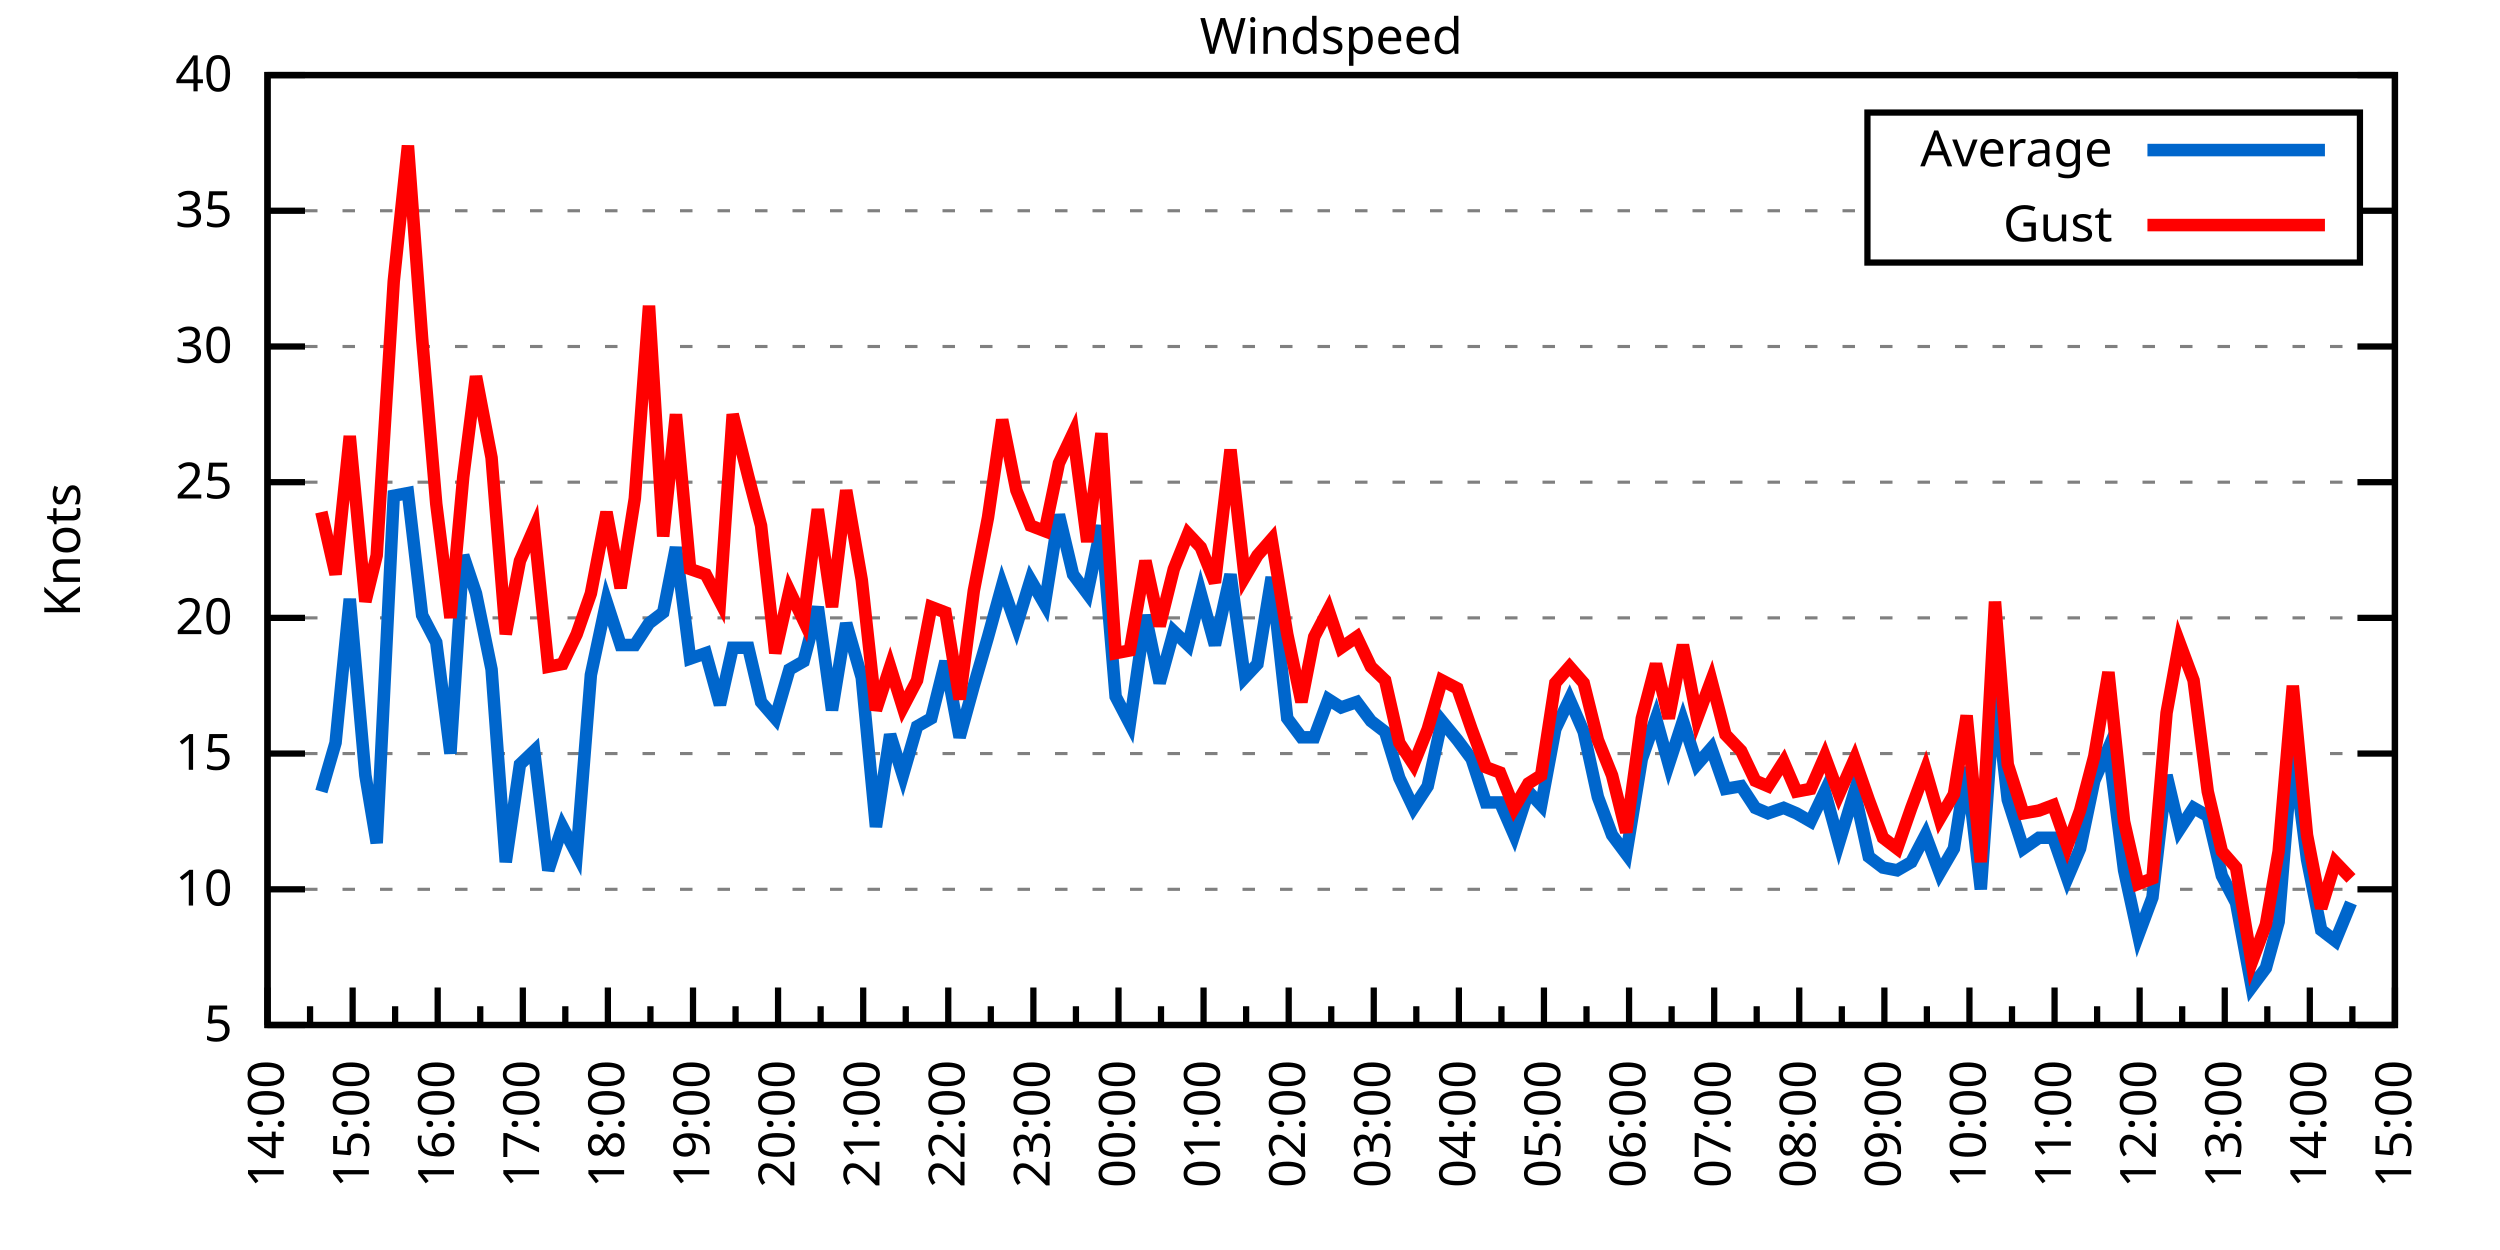
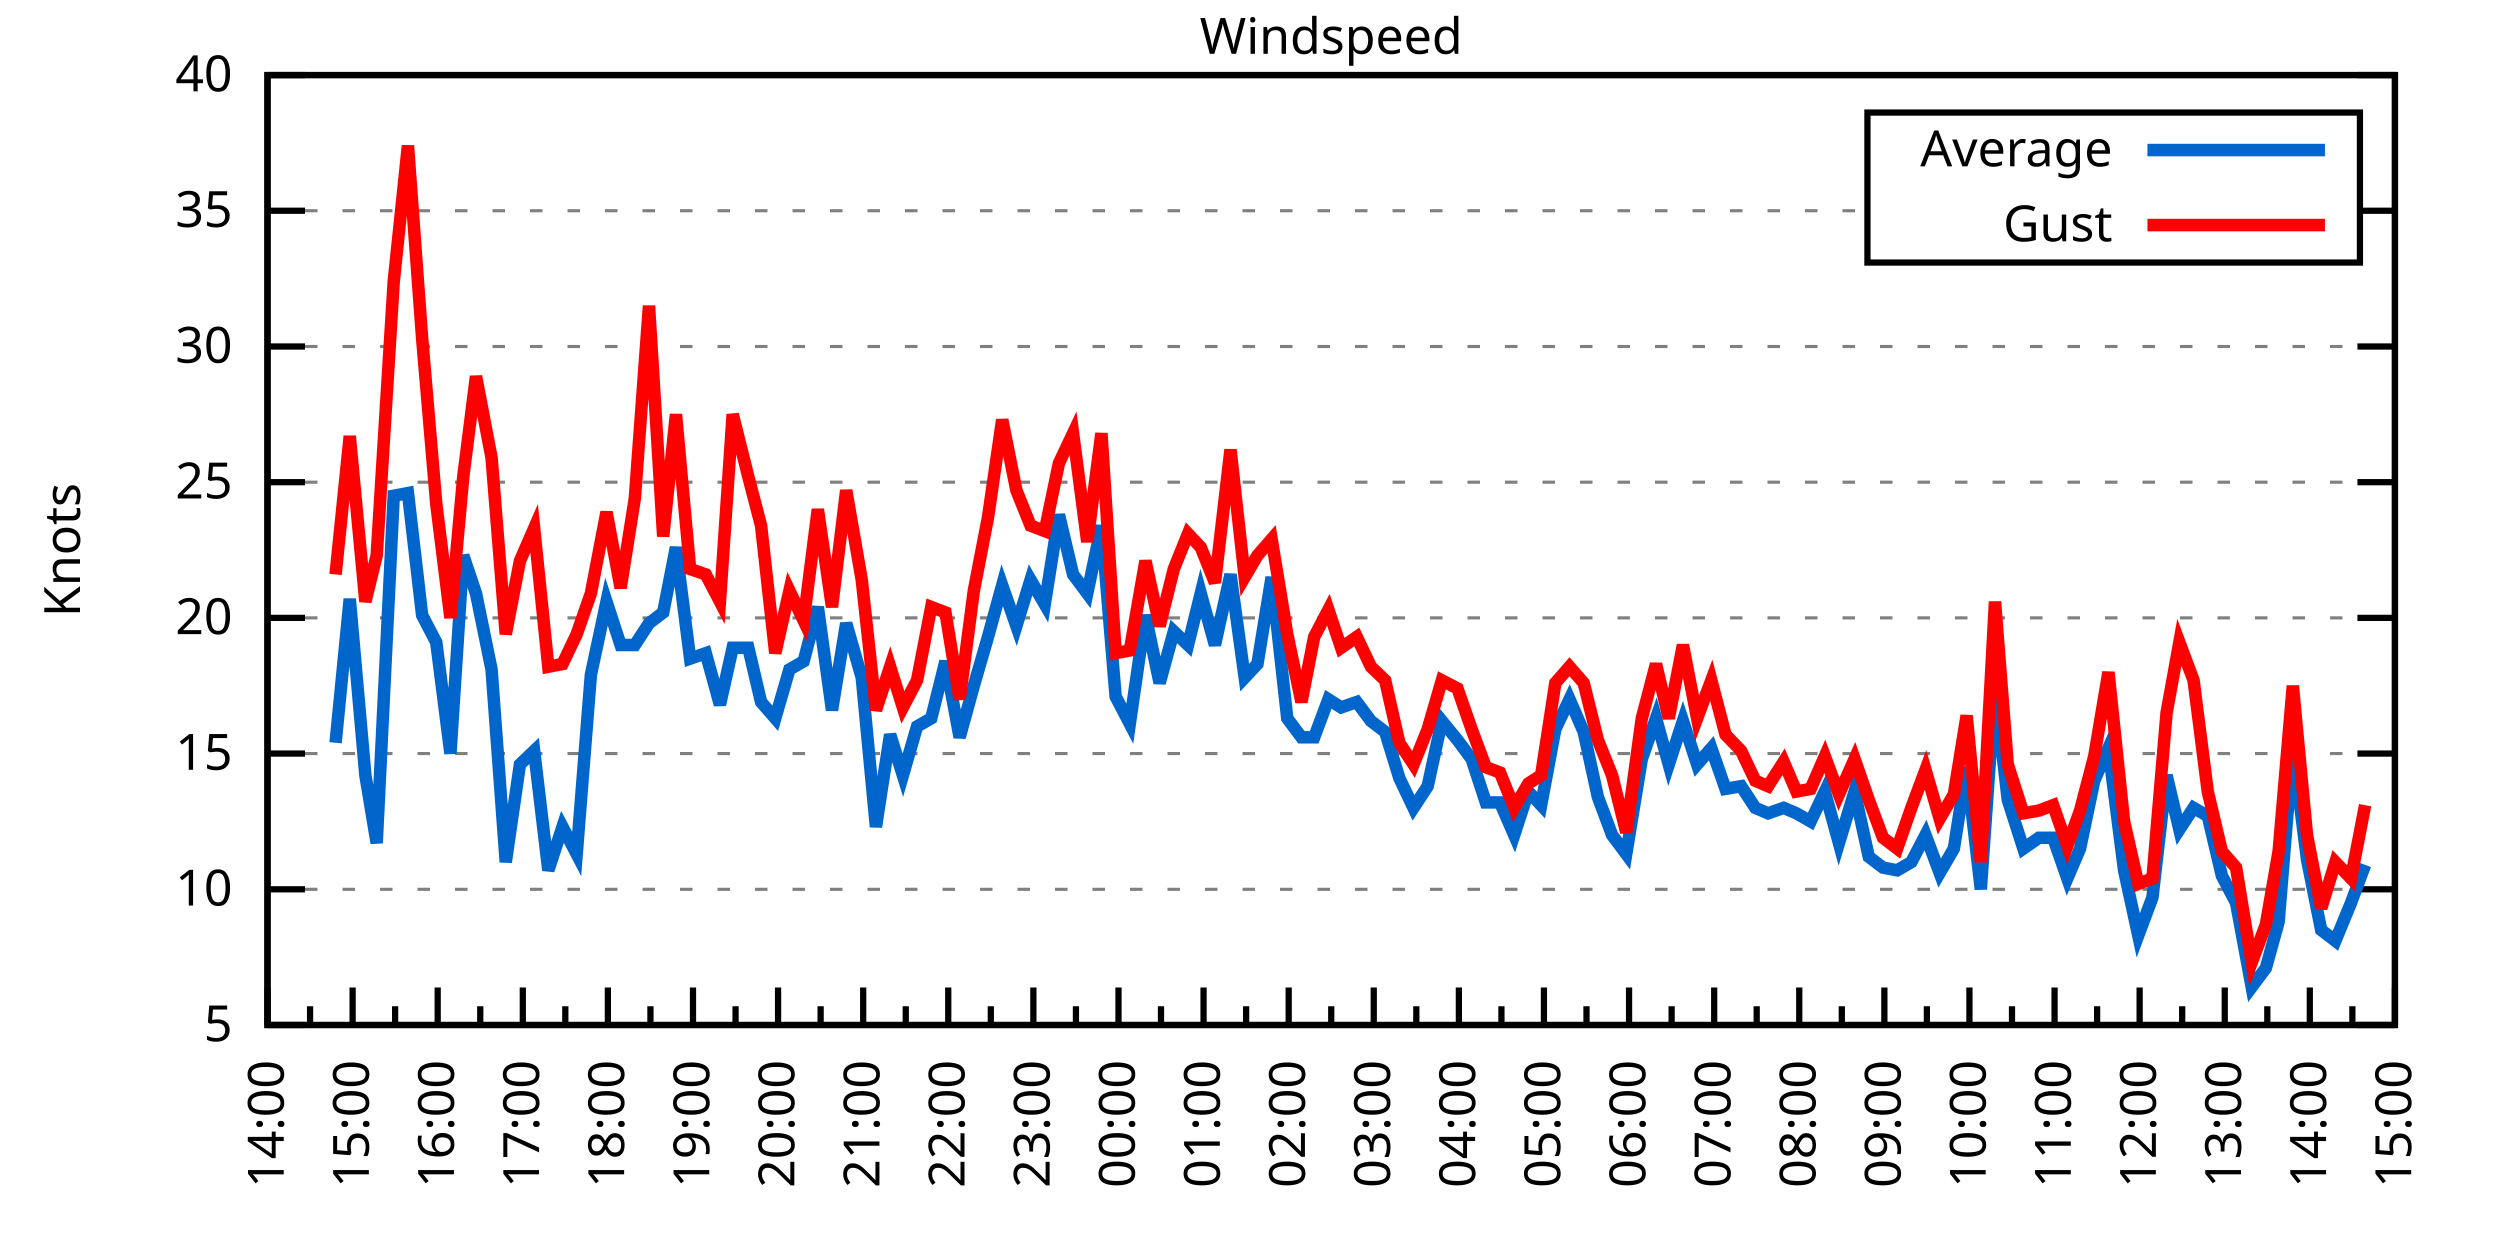
<svg xmlns="http://www.w3.org/2000/svg" xmlns:xlink="http://www.w3.org/1999/xlink" width="400" height="200" viewBox="0 0 400 200">
  <g id="gnuplot_canvas">
    <rect x="0" y="0" width="400" height="200" fill="none" />
    <defs>
      <circle id="gpDot" r="0.5" stroke-width="0.5" stroke="currentColor" />
      <path id="gpPt0" stroke-width="0.333" stroke="currentColor" d="M-1,0 h2 M0,-1 v2" />
      <path id="gpPt1" stroke-width="0.333" stroke="currentColor" d="M-1,-1 L1,1 M1,-1 L-1,1" />
      <path id="gpPt2" stroke-width="0.333" stroke="currentColor" d="M-1,0 L1,0 M0,-1 L0,1 M-1,-1 L1,1 M-1,1 L1,-1" />
      <rect id="gpPt3" stroke-width="0.333" stroke="currentColor" x="-1" y="-1" width="2" height="2" />
      <rect id="gpPt4" stroke-width="0.333" stroke="currentColor" fill="currentColor" x="-1" y="-1" width="2" height="2" />
      <circle id="gpPt5" stroke-width="0.333" stroke="currentColor" cx="0" cy="0" r="1" />
      <use xlink:href="#gpPt5" id="gpPt6" fill="currentColor" stroke="none" />
      <path id="gpPt7" stroke-width="0.333" stroke="currentColor" d="M0,-1.33 L-1.33,0.67 L1.33,0.67 z" />
      <use xlink:href="#gpPt7" id="gpPt8" fill="currentColor" stroke="none" />
      <use xlink:href="#gpPt7" id="gpPt9" stroke="currentColor" transform="rotate(180)" />
      <use xlink:href="#gpPt9" id="gpPt10" fill="currentColor" stroke="none" />
      <use xlink:href="#gpPt3" id="gpPt11" stroke="currentColor" transform="rotate(45)" />
      <use xlink:href="#gpPt11" id="gpPt12" fill="currentColor" stroke="none" />
      <path id="gpPt13" stroke-width="0.333" stroke="currentColor" d="M0,1.330 L1.265,0.411 L0.782,-1.067 L-0.782,-1.076 L-1.265,0.411 z" />
      <use xlink:href="#gpPt13" id="gpPt14" fill="currentColor" stroke="none" />
      <filter id="textbox" filterUnits="objectBoundingBox" x="0" y="0" height="1" width="1">
        <feFlood flood-color="white" flood-opacity="1" result="bgnd" />
        <feComposite in="SourceGraphic" in2="bgnd" operator="atop" />
      </filter>
      <filter id="greybox" filterUnits="objectBoundingBox" x="0" y="0" height="1" width="1">
        <feFlood flood-color="lightgrey" flood-opacity="1" result="grey" />
        <feComposite in="SourceGraphic" in2="grey" operator="atop" />
      </filter>
    </defs>
    <g fill="none" color="white" stroke="currentColor" stroke-width="1.00" stroke-linecap="butt" stroke-linejoin="miter">
</g>
    <g fill="none" color="black" stroke="currentColor" stroke-width="1.00" stroke-linecap="butt" stroke-linejoin="miter">
      <g stroke="none" shape-rendering="crispEdges">
        <polygon fill="rgb(255, 255, 255)" points="42.80,164.00 383.18,164.00 383.18,12.02 42.80,12.02 " />
      </g>
    </g>
    <g fill="none" color="black" stroke="currentColor" stroke-width="1.00" stroke-linecap="butt" stroke-linejoin="miter">
</g>
    <g fill="none" color="black" stroke="black" stroke-width="0.50" stroke-linecap="butt" stroke-linejoin="miter">
</g>
    <g fill="none" color="gray" stroke="currentColor" stroke-width="0.50" stroke-linecap="butt" stroke-linejoin="miter">
      <path stroke="gray" stroke-dasharray="2,4" class="gridline" d="M42.80,164.00 L383.19,164.00  " />
    </g>
    <g fill="none" color="gray" stroke="gray" stroke-width="1.00" stroke-linecap="butt" stroke-linejoin="miter">
</g>
    <g fill="none" color="black" stroke="currentColor" stroke-width="1.00" stroke-linecap="butt" stroke-linejoin="miter">
      <path stroke="black" d="M42.80,164.00 L48.80,164.00 M383.19,164.00 L377.19,164.00  " />
      <g transform="translate(37.20,166.60)" stroke="none" fill="black" font-family="Sans" font-size="8.00" text-anchor="end">
        <text>
          <tspan font-family="Sans"> 5</tspan>
        </text>
      </g>
    </g>
    <g fill="none" color="black" stroke="currentColor" stroke-width="1.00" stroke-linecap="butt" stroke-linejoin="miter">
</g>
    <g fill="none" color="black" stroke="black" stroke-width="0.50" stroke-linecap="butt" stroke-linejoin="miter">
</g>
    <g fill="none" color="gray" stroke="currentColor" stroke-width="0.50" stroke-linecap="butt" stroke-linejoin="miter">
      <path stroke="gray" stroke-dasharray="2,4" class="gridline" d="M42.80,142.29 L383.19,142.29  " />
    </g>
    <g fill="none" color="gray" stroke="gray" stroke-width="1.00" stroke-linecap="butt" stroke-linejoin="miter">
</g>
    <g fill="none" color="black" stroke="currentColor" stroke-width="1.00" stroke-linecap="butt" stroke-linejoin="miter">
      <path stroke="black" d="M42.80,142.29 L48.80,142.29 M383.19,142.29 L377.19,142.29  " />
      <g transform="translate(37.20,144.89)" stroke="none" fill="black" font-family="Sans" font-size="8.00" text-anchor="end">
        <text>
          <tspan font-family="Sans"> 10</tspan>
        </text>
      </g>
    </g>
    <g fill="none" color="black" stroke="currentColor" stroke-width="1.00" stroke-linecap="butt" stroke-linejoin="miter">
</g>
    <g fill="none" color="black" stroke="black" stroke-width="0.50" stroke-linecap="butt" stroke-linejoin="miter">
</g>
    <g fill="none" color="gray" stroke="currentColor" stroke-width="0.50" stroke-linecap="butt" stroke-linejoin="miter">
      <path stroke="gray" stroke-dasharray="2,4" class="gridline" d="M42.80,120.57 L383.19,120.57  " />
    </g>
    <g fill="none" color="gray" stroke="gray" stroke-width="1.00" stroke-linecap="butt" stroke-linejoin="miter">
</g>
    <g fill="none" color="black" stroke="currentColor" stroke-width="1.00" stroke-linecap="butt" stroke-linejoin="miter">
      <path stroke="black" d="M42.80,120.57 L48.80,120.57 M383.19,120.57 L377.19,120.57  " />
      <g transform="translate(37.20,123.17)" stroke="none" fill="black" font-family="Sans" font-size="8.00" text-anchor="end">
        <text>
          <tspan font-family="Sans"> 15</tspan>
        </text>
      </g>
    </g>
    <g fill="none" color="black" stroke="currentColor" stroke-width="1.00" stroke-linecap="butt" stroke-linejoin="miter">
</g>
    <g fill="none" color="black" stroke="black" stroke-width="0.50" stroke-linecap="butt" stroke-linejoin="miter">
</g>
    <g fill="none" color="gray" stroke="currentColor" stroke-width="0.50" stroke-linecap="butt" stroke-linejoin="miter">
      <path stroke="gray" stroke-dasharray="2,4" class="gridline" d="M42.80,98.86 L383.19,98.86  " />
    </g>
    <g fill="none" color="gray" stroke="gray" stroke-width="1.00" stroke-linecap="butt" stroke-linejoin="miter">
</g>
    <g fill="none" color="black" stroke="currentColor" stroke-width="1.00" stroke-linecap="butt" stroke-linejoin="miter">
      <path stroke="black" d="M42.80,98.86 L48.80,98.86 M383.19,98.86 L377.19,98.86  " />
      <g transform="translate(37.20,101.46)" stroke="none" fill="black" font-family="Sans" font-size="8.00" text-anchor="end">
        <text>
          <tspan font-family="Sans"> 20</tspan>
        </text>
      </g>
    </g>
    <g fill="none" color="black" stroke="currentColor" stroke-width="1.00" stroke-linecap="butt" stroke-linejoin="miter">
</g>
    <g fill="none" color="black" stroke="black" stroke-width="0.50" stroke-linecap="butt" stroke-linejoin="miter">
</g>
    <g fill="none" color="gray" stroke="currentColor" stroke-width="0.50" stroke-linecap="butt" stroke-linejoin="miter">
      <path stroke="gray" stroke-dasharray="2,4" class="gridline" d="M42.80,77.15 L383.19,77.15  " />
    </g>
    <g fill="none" color="gray" stroke="gray" stroke-width="1.00" stroke-linecap="butt" stroke-linejoin="miter">
</g>
    <g fill="none" color="black" stroke="currentColor" stroke-width="1.00" stroke-linecap="butt" stroke-linejoin="miter">
      <path stroke="black" d="M42.80,77.15 L48.80,77.15 M383.19,77.15 L377.19,77.15  " />
      <g transform="translate(37.20,79.75)" stroke="none" fill="black" font-family="Sans" font-size="8.00" text-anchor="end">
        <text>
          <tspan font-family="Sans"> 25</tspan>
        </text>
      </g>
    </g>
    <g fill="none" color="black" stroke="currentColor" stroke-width="1.00" stroke-linecap="butt" stroke-linejoin="miter">
</g>
    <g fill="none" color="black" stroke="black" stroke-width="0.50" stroke-linecap="butt" stroke-linejoin="miter">
</g>
    <g fill="none" color="gray" stroke="currentColor" stroke-width="0.50" stroke-linecap="butt" stroke-linejoin="miter">
      <path stroke="gray" stroke-dasharray="2,4" class="gridline" d="M42.80,55.44 L383.19,55.44  " />
    </g>
    <g fill="none" color="gray" stroke="gray" stroke-width="1.00" stroke-linecap="butt" stroke-linejoin="miter">
</g>
    <g fill="none" color="black" stroke="currentColor" stroke-width="1.00" stroke-linecap="butt" stroke-linejoin="miter">
      <path stroke="black" d="M42.80,55.44 L48.80,55.44 M383.19,55.44 L377.19,55.44  " />
      <g transform="translate(37.20,58.04)" stroke="none" fill="black" font-family="Sans" font-size="8.00" text-anchor="end">
        <text>
          <tspan font-family="Sans"> 30</tspan>
        </text>
      </g>
    </g>
    <g fill="none" color="black" stroke="currentColor" stroke-width="1.00" stroke-linecap="butt" stroke-linejoin="miter">
</g>
    <g fill="none" color="black" stroke="black" stroke-width="0.50" stroke-linecap="butt" stroke-linejoin="miter">
</g>
    <g fill="none" color="gray" stroke="currentColor" stroke-width="0.50" stroke-linecap="butt" stroke-linejoin="miter">
      <path stroke="gray" stroke-dasharray="2,4" class="gridline" d="M42.80,33.72 L298.79,33.72 M377.59,33.72 L383.19,33.72  " />
    </g>
    <g fill="none" color="gray" stroke="gray" stroke-width="1.00" stroke-linecap="butt" stroke-linejoin="miter">
</g>
    <g fill="none" color="black" stroke="currentColor" stroke-width="1.00" stroke-linecap="butt" stroke-linejoin="miter">
      <path stroke="black" d="M42.80,33.72 L48.80,33.72 M383.19,33.72 L377.19,33.72  " />
      <g transform="translate(37.20,36.32)" stroke="none" fill="black" font-family="Sans" font-size="8.00" text-anchor="end">
        <text>
          <tspan font-family="Sans"> 35</tspan>
        </text>
      </g>
    </g>
    <g fill="none" color="black" stroke="currentColor" stroke-width="1.00" stroke-linecap="butt" stroke-linejoin="miter">
</g>
    <g fill="none" color="black" stroke="black" stroke-width="0.50" stroke-linecap="butt" stroke-linejoin="miter">
</g>
    <g fill="none" color="gray" stroke="currentColor" stroke-width="0.50" stroke-linecap="butt" stroke-linejoin="miter">
      <path stroke="gray" stroke-dasharray="2,4" class="gridline" d="M42.80,12.01 L383.19,12.01  " />
    </g>
    <g fill="none" color="gray" stroke="gray" stroke-width="1.00" stroke-linecap="butt" stroke-linejoin="miter">
</g>
    <g fill="none" color="black" stroke="currentColor" stroke-width="1.00" stroke-linecap="butt" stroke-linejoin="miter">
      <path stroke="black" d="M42.80,12.01 L48.80,12.01 M383.19,12.01 L377.19,12.01  " />
      <g transform="translate(37.20,14.61)" stroke="none" fill="black" font-family="Sans" font-size="8.00" text-anchor="end">
        <text>
          <tspan font-family="Sans"> 40</tspan>
        </text>
      </g>
    </g>
    <g fill="none" color="black" stroke="currentColor" stroke-width="1.00" stroke-linecap="butt" stroke-linejoin="miter">
      <path stroke="black" d="M42.80,164.00 L42.80,158.00  " />
      <g transform="translate(45.40,169.60) rotate(270)" stroke="none" fill="black" font-family="Sans" font-size="8.00" text-anchor="end">
        <text>
          <tspan font-family="Sans">14:00</tspan>
        </text>
      </g>
    </g>
    <g fill="none" color="black" stroke="currentColor" stroke-width="1.00" stroke-linecap="butt" stroke-linejoin="miter">
      <path stroke="black" d="M49.61,164.00 L49.61,161.00 M56.42,164.00 L56.42,158.00  " />
      <g transform="translate(59.02,169.60) rotate(270)" stroke="none" fill="black" font-family="Sans" font-size="8.00" text-anchor="end">
        <text>
          <tspan font-family="Sans">15:00</tspan>
        </text>
      </g>
    </g>
    <g fill="none" color="black" stroke="currentColor" stroke-width="1.00" stroke-linecap="butt" stroke-linejoin="miter">
      <path stroke="black" d="M63.22,164.00 L63.22,161.00 M70.03,164.00 L70.03,158.00  " />
      <g transform="translate(72.63,169.60) rotate(270)" stroke="none" fill="black" font-family="Sans" font-size="8.00" text-anchor="end">
        <text>
          <tspan font-family="Sans">16:00</tspan>
        </text>
      </g>
    </g>
    <g fill="none" color="black" stroke="currentColor" stroke-width="1.00" stroke-linecap="butt" stroke-linejoin="miter">
      <path stroke="black" d="M76.84,164.00 L76.84,161.00 M83.65,164.00 L83.65,158.00  " />
      <g transform="translate(86.25,169.60) rotate(270)" stroke="none" fill="black" font-family="Sans" font-size="8.00" text-anchor="end">
        <text>
          <tspan font-family="Sans">17:00</tspan>
        </text>
      </g>
    </g>
    <g fill="none" color="black" stroke="currentColor" stroke-width="1.00" stroke-linecap="butt" stroke-linejoin="miter">
      <path stroke="black" d="M90.45,164.00 L90.45,161.00 M97.26,164.00 L97.26,158.00  " />
      <g transform="translate(99.86,169.60) rotate(270)" stroke="none" fill="black" font-family="Sans" font-size="8.00" text-anchor="end">
        <text>
          <tspan font-family="Sans">18:00</tspan>
        </text>
      </g>
    </g>
    <g fill="none" color="black" stroke="currentColor" stroke-width="1.00" stroke-linecap="butt" stroke-linejoin="miter">
      <path stroke="black" d="M104.07,164.00 L104.07,161.00 M110.88,164.00 L110.88,158.00  " />
      <g transform="translate(113.48,169.60) rotate(270)" stroke="none" fill="black" font-family="Sans" font-size="8.00" text-anchor="end">
        <text>
          <tspan font-family="Sans">19:00</tspan>
        </text>
      </g>
    </g>
    <g fill="none" color="black" stroke="currentColor" stroke-width="1.00" stroke-linecap="butt" stroke-linejoin="miter">
      <path stroke="black" d="M117.69,164.00 L117.69,161.00 M124.49,164.00 L124.49,158.00  " />
      <g transform="translate(127.09,169.60) rotate(270)" stroke="none" fill="black" font-family="Sans" font-size="8.00" text-anchor="end">
        <text>
          <tspan font-family="Sans">20:00</tspan>
        </text>
      </g>
    </g>
    <g fill="none" color="black" stroke="currentColor" stroke-width="1.00" stroke-linecap="butt" stroke-linejoin="miter">
      <path stroke="black" d="M131.30,164.00 L131.30,161.00 M138.11,164.00 L138.11,158.00  " />
      <g transform="translate(140.71,169.60) rotate(270)" stroke="none" fill="black" font-family="Sans" font-size="8.00" text-anchor="end">
        <text>
          <tspan font-family="Sans">21:00</tspan>
        </text>
      </g>
    </g>
    <g fill="none" color="black" stroke="currentColor" stroke-width="1.00" stroke-linecap="butt" stroke-linejoin="miter">
      <path stroke="black" d="M144.92,164.00 L144.92,161.00 M151.72,164.00 L151.72,158.00  " />
      <g transform="translate(154.32,169.60) rotate(270)" stroke="none" fill="black" font-family="Sans" font-size="8.00" text-anchor="end">
        <text>
          <tspan font-family="Sans">22:00</tspan>
        </text>
      </g>
    </g>
    <g fill="none" color="black" stroke="currentColor" stroke-width="1.00" stroke-linecap="butt" stroke-linejoin="miter">
      <path stroke="black" d="M158.53,164.00 L158.53,161.00 M165.34,164.00 L165.34,158.00  " />
      <g transform="translate(167.94,169.60) rotate(270)" stroke="none" fill="black" font-family="Sans" font-size="8.00" text-anchor="end">
        <text>
          <tspan font-family="Sans">23:00</tspan>
        </text>
      </g>
    </g>
    <g fill="none" color="black" stroke="currentColor" stroke-width="1.00" stroke-linecap="butt" stroke-linejoin="miter">
      <path stroke="black" d="M172.15,164.00 L172.15,161.00 M178.96,164.00 L178.96,158.00  " />
      <g transform="translate(181.56,169.60) rotate(270)" stroke="none" fill="black" font-family="Sans" font-size="8.00" text-anchor="end">
        <text>
          <tspan font-family="Sans">00:00</tspan>
        </text>
      </g>
    </g>
    <g fill="none" color="black" stroke="currentColor" stroke-width="1.00" stroke-linecap="butt" stroke-linejoin="miter">
      <path stroke="black" d="M185.76,164.00 L185.76,161.00 M192.57,164.00 L192.57,158.00  " />
      <g transform="translate(195.17,169.60) rotate(270)" stroke="none" fill="black" font-family="Sans" font-size="8.00" text-anchor="end">
        <text>
          <tspan font-family="Sans">01:00</tspan>
        </text>
      </g>
    </g>
    <g fill="none" color="black" stroke="currentColor" stroke-width="1.00" stroke-linecap="butt" stroke-linejoin="miter">
      <path stroke="black" d="M199.38,164.00 L199.38,161.00 M206.19,164.00 L206.19,158.00  " />
      <g transform="translate(208.79,169.60) rotate(270)" stroke="none" fill="black" font-family="Sans" font-size="8.00" text-anchor="end">
        <text>
          <tspan font-family="Sans">02:00</tspan>
        </text>
      </g>
    </g>
    <g fill="none" color="black" stroke="currentColor" stroke-width="1.00" stroke-linecap="butt" stroke-linejoin="miter">
      <path stroke="black" d="M213.00,164.00 L213.00,161.00 M219.80,164.00 L219.80,158.00  " />
      <g transform="translate(222.40,169.60) rotate(270)" stroke="none" fill="black" font-family="Sans" font-size="8.00" text-anchor="end">
        <text>
          <tspan font-family="Sans">03:00</tspan>
        </text>
      </g>
    </g>
    <g fill="none" color="black" stroke="currentColor" stroke-width="1.00" stroke-linecap="butt" stroke-linejoin="miter">
      <path stroke="black" d="M226.61,164.00 L226.61,161.00 M233.42,164.00 L233.42,158.00  " />
      <g transform="translate(236.02,169.60) rotate(270)" stroke="none" fill="black" font-family="Sans" font-size="8.00" text-anchor="end">
        <text>
          <tspan font-family="Sans">04:00</tspan>
        </text>
      </g>
    </g>
    <g fill="none" color="black" stroke="currentColor" stroke-width="1.00" stroke-linecap="butt" stroke-linejoin="miter">
      <path stroke="black" d="M240.23,164.00 L240.23,161.00 M247.03,164.00 L247.03,158.00  " />
      <g transform="translate(249.63,169.60) rotate(270)" stroke="none" fill="black" font-family="Sans" font-size="8.00" text-anchor="end">
        <text>
          <tspan font-family="Sans">05:00</tspan>
        </text>
      </g>
    </g>
    <g fill="none" color="black" stroke="currentColor" stroke-width="1.00" stroke-linecap="butt" stroke-linejoin="miter">
      <path stroke="black" d="M253.84,164.00 L253.84,161.00 M260.65,164.00 L260.65,158.00  " />
      <g transform="translate(263.25,169.60) rotate(270)" stroke="none" fill="black" font-family="Sans" font-size="8.00" text-anchor="end">
        <text>
          <tspan font-family="Sans">06:00</tspan>
        </text>
      </g>
    </g>
    <g fill="none" color="black" stroke="currentColor" stroke-width="1.00" stroke-linecap="butt" stroke-linejoin="miter">
      <path stroke="black" d="M267.46,164.00 L267.46,161.00 M274.27,164.00 L274.27,158.00  " />
      <g transform="translate(276.87,169.60) rotate(270)" stroke="none" fill="black" font-family="Sans" font-size="8.00" text-anchor="end">
        <text>
          <tspan font-family="Sans">07:00</tspan>
        </text>
      </g>
    </g>
    <g fill="none" color="black" stroke="currentColor" stroke-width="1.00" stroke-linecap="butt" stroke-linejoin="miter">
      <path stroke="black" d="M281.07,164.00 L281.07,161.00 M287.88,164.00 L287.88,158.00  " />
      <g transform="translate(290.48,169.60) rotate(270)" stroke="none" fill="black" font-family="Sans" font-size="8.00" text-anchor="end">
        <text>
          <tspan font-family="Sans">08:00</tspan>
        </text>
      </g>
    </g>
    <g fill="none" color="black" stroke="currentColor" stroke-width="1.00" stroke-linecap="butt" stroke-linejoin="miter">
      <path stroke="black" d="M294.69,164.00 L294.69,161.00 M301.50,164.00 L301.50,158.00  " />
      <g transform="translate(304.10,169.60) rotate(270)" stroke="none" fill="black" font-family="Sans" font-size="8.00" text-anchor="end">
        <text>
          <tspan font-family="Sans">09:00</tspan>
        </text>
      </g>
    </g>
    <g fill="none" color="black" stroke="currentColor" stroke-width="1.00" stroke-linecap="butt" stroke-linejoin="miter">
      <path stroke="black" d="M308.30,164.00 L308.30,161.00 M315.11,164.00 L315.11,158.00  " />
      <g transform="translate(317.71,169.60) rotate(270)" stroke="none" fill="black" font-family="Sans" font-size="8.00" text-anchor="end">
        <text>
          <tspan font-family="Sans">10:00</tspan>
        </text>
      </g>
    </g>
    <g fill="none" color="black" stroke="currentColor" stroke-width="1.00" stroke-linecap="butt" stroke-linejoin="miter">
      <path stroke="black" d="M321.92,164.00 L321.92,161.00 M328.73,164.00 L328.73,158.00  " />
      <g transform="translate(331.33,169.60) rotate(270)" stroke="none" fill="black" font-family="Sans" font-size="8.00" text-anchor="end">
        <text>
          <tspan font-family="Sans">11:00</tspan>
        </text>
      </g>
    </g>
    <g fill="none" color="black" stroke="currentColor" stroke-width="1.00" stroke-linecap="butt" stroke-linejoin="miter">
      <path stroke="black" d="M335.54,164.00 L335.54,161.00 M342.34,164.00 L342.34,158.00  " />
      <g transform="translate(344.94,169.60) rotate(270)" stroke="none" fill="black" font-family="Sans" font-size="8.00" text-anchor="end">
        <text>
          <tspan font-family="Sans">12:00</tspan>
        </text>
      </g>
    </g>
    <g fill="none" color="black" stroke="currentColor" stroke-width="1.00" stroke-linecap="butt" stroke-linejoin="miter">
      <path stroke="black" d="M349.15,164.00 L349.15,161.00 M355.96,164.00 L355.96,158.00  " />
      <g transform="translate(358.56,169.60) rotate(270)" stroke="none" fill="black" font-family="Sans" font-size="8.00" text-anchor="end">
        <text>
          <tspan font-family="Sans">13:00</tspan>
        </text>
      </g>
    </g>
    <g fill="none" color="black" stroke="currentColor" stroke-width="1.00" stroke-linecap="butt" stroke-linejoin="miter">
      <path stroke="black" d="M362.77,164.00 L362.77,161.00 M369.57,164.00 L369.57,158.00  " />
      <g transform="translate(372.17,169.60) rotate(270)" stroke="none" fill="black" font-family="Sans" font-size="8.00" text-anchor="end">
        <text>
          <tspan font-family="Sans">14:00</tspan>
        </text>
      </g>
    </g>
    <g fill="none" color="black" stroke="currentColor" stroke-width="1.00" stroke-linecap="butt" stroke-linejoin="miter">
      <path stroke="black" d="M376.38,164.00 L376.38,161.00 M383.19,164.00 L383.19,158.00  " />
      <g transform="translate(385.79,169.60) rotate(270)" stroke="none" fill="black" font-family="Sans" font-size="8.00" text-anchor="end">
        <text>
          <tspan font-family="Sans">15:00</tspan>
        </text>
      </g>
    </g>
    <g fill="none" color="black" stroke="currentColor" stroke-width="1.00" stroke-linecap="butt" stroke-linejoin="miter">
</g>
    <g fill="none" color="black" stroke="currentColor" stroke-width="1.00" stroke-linecap="butt" stroke-linejoin="miter">
      <path stroke="black" d="M42.80,12.01 L42.80,164.00 L383.19,164.00 L383.19,12.01 L42.80,12.01 Z  " />
    </g>
    <g fill="none" color="black" stroke="currentColor" stroke-width="1.00" stroke-linecap="butt" stroke-linejoin="miter">
      <g transform="translate(12.80,88.01) rotate(270)" stroke="none" fill="black" font-family="Sans" font-size="8.00" text-anchor="middle">
        <text>
          <tspan font-family="Sans">Knots</tspan>
        </text>
      </g>
    </g>
    <g fill="none" color="black" stroke="currentColor" stroke-width="1.00" stroke-linecap="butt" stroke-linejoin="miter">
</g>
    <g fill="none" color="black" stroke="currentColor" stroke-width="1.00" stroke-linecap="butt" stroke-linejoin="miter">
      <path stroke="black" d="M298.79,42.01 L298.79,18.01 L377.59,18.01 L377.59,42.01 L298.79,42.01 Z  " />
    </g>
    <g id="Windspeed_plot_1">
      <g fill="none" color="white" stroke="black" stroke-width="2.00" stroke-linecap="butt" stroke-linejoin="miter">
</g>
      <g fill="none" color="black" stroke="currentColor" stroke-width="2.00" stroke-linecap="butt" stroke-linejoin="miter">
        <g transform="translate(337.99,26.61)" stroke="none" fill="black" font-family="Sans" font-size="8.00" text-anchor="end">
          <text>
            <tspan font-family="Sans">Average</tspan>
          </text>
        </g>
      </g>
      <g fill="none" color="black" stroke="currentColor" stroke-width="2.00" stroke-linecap="butt" stroke-linejoin="miter">
-         <path stroke="rgb(  0, 102, 204)" d="M343.59,24.01 L371.99,24.01 M51.42,126.65 L53.69,118.84 L55.96,95.82 L58.46,124.05 L60.27,134.90 L63.00,79.32   L65.27,78.89 L67.54,98.43 L69.80,102.77 L72.07,120.57 L74.12,88.87 L76.16,94.95 L78.65,107.11 L80.92,137.94   L83.19,122.31 L85.46,120.14 L87.73,139.25 L90.00,132.30 L92.27,136.64 L94.54,107.98 L97.04,96.26 L99.30,103.20   L101.57,103.20 L103.84,99.73 L106.11,97.99 L108.15,87.57 L110.42,105.38 L112.92,104.51 L115.19,112.76 L117.23,103.64   L119.73,103.64 L121.77,112.32 L124.04,114.93 L126.31,107.11 L128.58,105.81 L130.85,97.12 L133.12,113.63 L135.39,99.73   L137.88,108.42 L140.15,132.30 L142.42,117.53 L144.46,124.05 L146.73,116.23 L149.00,114.93 L151.27,105.81 L153.54,117.97   L155.81,109.72 L158.08,101.90 L160.35,93.65 L162.62,100.16 L164.89,92.78 L167.16,96.69 L169.43,82.36 L171.69,91.91   L173.96,94.95 L176.23,84.10 L178.50,111.45 L180.77,115.80 L183.27,98.43 L185.54,109.28 L187.81,101.03 L190.08,103.20   L192.12,94.95 L194.39,103.20 L196.88,91.91 L199.15,108.42 L201.19,106.24 L203.46,92.35 L205.96,114.93 L208.23,117.97   L210.27,117.97 L212.54,111.89 L214.58,113.19 L217.08,112.32 L219.35,115.36 L221.62,117.10 L223.89,124.48 L226.16,129.26   L228.43,125.79 L230.70,115.36 L233.19,118.40 L235.46,121.44 L237.73,128.39 L240.00,128.39 L242.27,133.60 L244.54,126.65   L246.58,128.83 L248.85,116.67 L251.12,111.89 L253.39,117.10 L255.66,127.52 L257.93,133.60 L260.20,136.64 L262.69,121.44   L264.96,114.93 L267.00,122.31 L269.27,115.36 L271.54,122.31 L273.81,119.71 L276.08,126.22 L278.58,125.79 L280.85,129.26   L282.89,130.13 L285.38,129.26 L287.43,130.13 L289.70,131.43 L291.97,126.65 L294.23,134.90 L296.73,126.65 L299.00,137.08   L301.27,138.81 L303.54,139.25 L305.81,137.94 L308.08,133.60 L310.35,139.68 L312.62,135.77 L314.66,122.75 L316.93,142.29   L319.20,110.15 L321.24,127.96 L323.74,135.77 L326.23,134.04 L328.50,134.04 L330.77,140.55 L332.81,135.77 L335.08,124.92   L337.35,119.71 L339.85,139.25 L342.12,149.67 L344.39,143.59 L346.65,124.05 L348.70,132.73 L350.97,129.26 L353.24,130.56   L355.50,140.12 L357.77,144.46 L360.27,157.92 L362.54,154.88 L364.58,147.50 L366.85,119.71 L369.12,137.51 L371.39,148.80   L373.66,150.54 L376.16,144.46  " />
+         <path stroke="rgb(  0, 102, 204)" d="M343.59,24.01 L371.99,24.01 M53.69,118.84 L55.96,95.82 L58.46,124.05 L60.27,134.90 L63.00,79.32 L65.27,78.89   L67.54,98.43 L69.80,102.77 L72.07,120.57 L74.12,88.87 L76.16,94.95 L78.65,107.11 L80.92,137.94 L83.19,122.31   L85.46,120.14 L87.73,139.25 L90.00,132.30 L92.27,136.64 L94.54,107.98 L97.04,96.26 L99.30,103.20 L101.57,103.20   L103.84,99.73 L106.11,97.99 L108.15,87.57 L110.42,105.38 L112.92,104.51 L115.19,112.76 L117.23,103.64 L119.73,103.64   L121.77,112.32 L124.04,114.93 L126.31,107.11 L128.58,105.81 L130.85,97.12 L133.12,113.63 L135.39,99.73 L137.88,108.42   L140.15,132.30 L142.42,117.53 L144.46,124.05 L146.73,116.23 L149.00,114.93 L151.27,105.81 L153.54,117.97 L155.81,109.72   L158.08,101.90 L160.35,93.65 L162.62,100.16 L164.89,92.78 L167.16,96.69 L169.43,82.36 L171.69,91.91 L173.96,94.95   L176.23,84.10 L178.50,111.45 L180.77,115.80 L183.27,98.43 L185.54,109.28 L187.81,101.03 L190.08,103.20 L192.12,94.95   L194.39,103.20 L196.88,91.91 L199.15,108.42 L201.19,106.24 L203.46,92.35 L205.96,114.93 L208.23,117.97 L210.27,117.97   L212.54,111.89 L214.58,113.19 L217.08,112.32 L219.35,115.36 L221.62,117.10 L223.89,124.48 L226.16,129.26 L228.43,125.79   L230.70,115.36 L233.19,118.40 L235.46,121.44 L237.73,128.39 L240.00,128.39 L242.27,133.60 L244.54,126.65 L246.58,128.83   L248.85,116.67 L251.12,111.89 L253.39,117.10 L255.66,127.52 L257.93,133.60 L260.20,136.64 L262.69,121.44 L264.96,114.93   L267.00,122.31 L269.27,115.36 L271.54,122.31 L273.81,119.71 L276.08,126.22 L278.58,125.79 L280.85,129.26 L282.89,130.13   L285.38,129.26 L287.43,130.13 L289.70,131.43 L291.97,126.65 L294.23,134.90 L296.73,126.65 L299.00,137.08 L301.27,138.81   L303.54,139.25 L305.81,137.94 L308.08,133.60 L310.35,139.68 L312.62,135.77 L314.66,122.75 L316.93,142.29 L319.20,110.15   L321.24,127.96 L323.74,135.77 L326.23,134.04 L328.50,134.04 L330.77,140.55 L332.81,135.77 L335.08,124.92 L337.35,119.71   L339.85,139.25 L342.12,149.67 L344.39,143.59 L346.65,124.05 L348.70,132.73 L350.97,129.26 L353.24,130.56 L355.50,140.12   L357.77,144.46 L360.27,157.92 L362.54,154.88 L364.58,147.50 L366.85,119.71 L369.12,137.51 L371.39,148.80 L373.66,150.54   L376.16,144.46 L378.42,138.38  " />
      </g>
    </g>
    <g id="Windspeed_plot_2">
      <g fill="none" color="black" stroke="currentColor" stroke-width="2.00" stroke-linecap="butt" stroke-linejoin="miter">
        <g transform="translate(337.99,38.61)" stroke="none" fill="black" font-family="Sans" font-size="8.00" text-anchor="end">
          <text>
            <tspan font-family="Sans">Gust</tspan>
          </text>
        </g>
      </g>
      <g fill="none" color="black" stroke="currentColor" stroke-width="2.00" stroke-linecap="butt" stroke-linejoin="miter">
-         <path stroke="rgb(255,   0,   0)" d="M343.59,36.01 L371.99,36.01 M51.42,81.93 L53.69,91.91 L55.96,69.77 L58.46,96.26 L60.27,88.87 L63.00,45.01   L65.27,23.30 L67.54,54.13 L69.80,80.62 L72.07,98.86 L74.12,76.28 L76.16,60.21 L78.65,73.24 L80.92,101.47   L83.19,89.74 L85.46,84.53 L87.73,106.68 L90.00,106.24 L92.27,101.47 L94.54,94.95 L97.04,81.93 L99.30,94.08   L101.57,79.75 L103.84,48.92 L106.11,85.83 L108.15,66.29 L110.42,91.04 L112.92,91.91 L115.19,96.26 L117.23,66.29   L119.73,76.28 L121.77,84.10 L124.04,104.51 L126.31,94.52 L128.58,99.30 L130.85,81.49 L133.12,97.12 L135.39,78.45   L137.88,92.78 L140.15,113.63 L142.42,106.68 L144.46,113.19 L146.73,108.85 L149.00,97.12 L151.27,97.99 L153.54,111.89   L155.81,94.52 L158.08,82.79 L160.35,67.16 L162.62,78.45 L164.89,84.10 L167.16,84.97 L169.43,74.11 L171.69,69.33   L173.96,86.70 L176.23,69.33 L178.50,104.51 L180.77,104.07 L183.27,89.74 L185.54,100.16 L187.81,91.04 L190.08,85.40   L192.12,87.57 L194.39,93.22 L196.88,71.94 L199.15,92.35 L201.19,88.87 L203.46,86.27 L205.96,101.47 L208.23,112.32   L210.27,101.90 L212.54,97.56 L214.58,103.64 L217.08,101.90 L219.35,106.68 L221.62,108.85 L223.89,118.84 L226.16,122.31   L228.43,116.67 L230.70,108.85 L233.19,110.15 L235.46,116.67 L237.73,122.75 L240.00,123.61 L242.27,129.26 L244.54,125.35   L246.58,124.05 L248.85,109.28 L251.12,106.68 L253.39,109.28 L255.66,118.40 L257.93,124.05 L260.20,133.17 L262.69,114.93   L264.96,106.24 L267.00,114.93 L269.27,103.20 L271.54,114.93 L273.81,108.85 L276.08,117.53 L278.58,120.14 L280.85,124.92   L282.89,125.79 L285.38,121.88 L287.43,126.65 L289.70,126.22 L291.97,121.01 L294.23,127.09 L296.73,121.44 L299.00,127.96   L301.27,134.04 L303.54,135.77 L305.81,129.26 L308.08,123.18 L310.35,131.00 L312.62,127.09 L314.66,114.49 L316.93,137.94   L319.20,96.26 L321.24,122.31 L323.74,130.13 L326.23,129.69 L328.50,128.83 L330.77,135.34 L332.81,129.69 L335.08,121.01   L337.35,107.55 L339.85,131.43 L342.12,141.42 L344.39,140.55 L346.65,114.06 L348.70,102.77 L350.97,108.85 L353.24,126.65   L355.50,136.21 L357.77,138.81 L360.27,154.01 L362.54,147.93 L364.58,136.21 L366.85,109.72 L369.12,133.60 L371.39,145.33   L373.66,137.94 L376.16,140.55  " />
+         <path stroke="rgb(255,   0,   0)" d="M343.59,36.01 L371.99,36.01 M53.69,91.91 L55.96,69.77 L58.46,96.26 L60.27,88.87 L63.00,45.01 L65.27,23.30   L67.54,54.13 L69.80,80.62 L72.07,98.86 L74.12,76.28 L76.16,60.21 L78.65,73.24 L80.92,101.47 L83.19,89.74   L85.46,84.53 L87.73,106.68 L90.00,106.24 L92.27,101.47 L94.54,94.95 L97.04,81.93 L99.30,94.08 L101.57,79.75   L103.84,48.92 L106.11,85.83 L108.15,66.29 L110.42,91.04 L112.92,91.91 L115.19,96.26 L117.23,66.29 L119.73,76.28   L121.77,84.10 L124.04,104.51 L126.31,94.52 L128.58,99.30 L130.85,81.49 L133.12,97.12 L135.39,78.45 L137.88,92.78   L140.15,113.63 L142.42,106.68 L144.46,113.19 L146.73,108.85 L149.00,97.12 L151.27,97.99 L153.54,111.89 L155.81,94.52   L158.08,82.79 L160.35,67.16 L162.62,78.45 L164.89,84.10 L167.16,84.97 L169.43,74.11 L171.69,69.33 L173.96,86.70   L176.23,69.33 L178.50,104.51 L180.77,104.07 L183.27,89.74 L185.54,100.16 L187.81,91.04 L190.08,85.40 L192.12,87.57   L194.39,93.22 L196.88,71.94 L199.15,92.35 L201.19,88.87 L203.46,86.27 L205.96,101.47 L208.23,112.32 L210.27,101.90   L212.54,97.56 L214.58,103.64 L217.08,101.90 L219.35,106.68 L221.62,108.85 L223.89,118.84 L226.16,122.31 L228.43,116.67   L230.70,108.85 L233.19,110.15 L235.46,116.67 L237.73,122.75 L240.00,123.61 L242.27,129.26 L244.54,125.35 L246.58,124.05   L248.85,109.28 L251.12,106.68 L253.39,109.28 L255.66,118.40 L257.93,124.05 L260.20,133.17 L262.69,114.93 L264.96,106.24   L267.00,114.93 L269.27,103.20 L271.54,114.93 L273.81,108.85 L276.08,117.53 L278.58,120.14 L280.85,124.92 L282.89,125.79   L285.38,121.88 L287.43,126.65 L289.70,126.22 L291.97,121.01 L294.23,127.09 L296.73,121.44 L299.00,127.96 L301.27,134.04   L303.54,135.77 L305.81,129.26 L308.08,123.18 L310.35,131.00 L312.62,127.09 L314.66,114.49 L316.93,137.94 L319.20,96.26   L321.24,122.31 L323.74,130.13 L326.23,129.69 L328.50,128.83 L330.77,135.34 L332.81,129.69 L335.08,121.01 L337.35,107.55   L339.85,131.43 L342.12,141.42 L344.39,140.55 L346.65,114.06 L348.70,102.77 L350.97,108.85 L353.24,126.65 L355.50,136.21   L357.77,138.81 L360.27,154.01 L362.54,147.93 L364.58,136.21 L366.85,109.72 L369.12,133.60 L371.39,145.33 L373.66,137.94   L376.16,140.55 L378.42,128.83  " />
      </g>
    </g>
    <g fill="none" color="black" stroke="currentColor" stroke-width="2.00" stroke-linecap="butt" stroke-linejoin="miter">
</g>
    <g fill="none" color="black" stroke="black" stroke-width="1.00" stroke-linecap="butt" stroke-linejoin="miter">
</g>
    <g fill="none" color="black" stroke="currentColor" stroke-width="1.00" stroke-linecap="butt" stroke-linejoin="miter">
      <path stroke="black" d="M42.80,12.01 L42.80,164.00 L383.19,164.00 L383.19,12.01 L42.80,12.01 Z  " />
    </g>
    <g fill="none" color="black" stroke="currentColor" stroke-width="1.00" stroke-linecap="butt" stroke-linejoin="miter">
      <g transform="translate(212.99,8.61)" stroke="none" fill="black" font-family="Sans" font-size="8.00" text-anchor="middle">
        <text>
          <tspan font-family="Sans">Windspeed</tspan>
        </text>
      </g>
    </g>
    <g fill="none" color="black" stroke="currentColor" stroke-width="1.00" stroke-linecap="butt" stroke-linejoin="miter">
</g>
  </g>
</svg>
